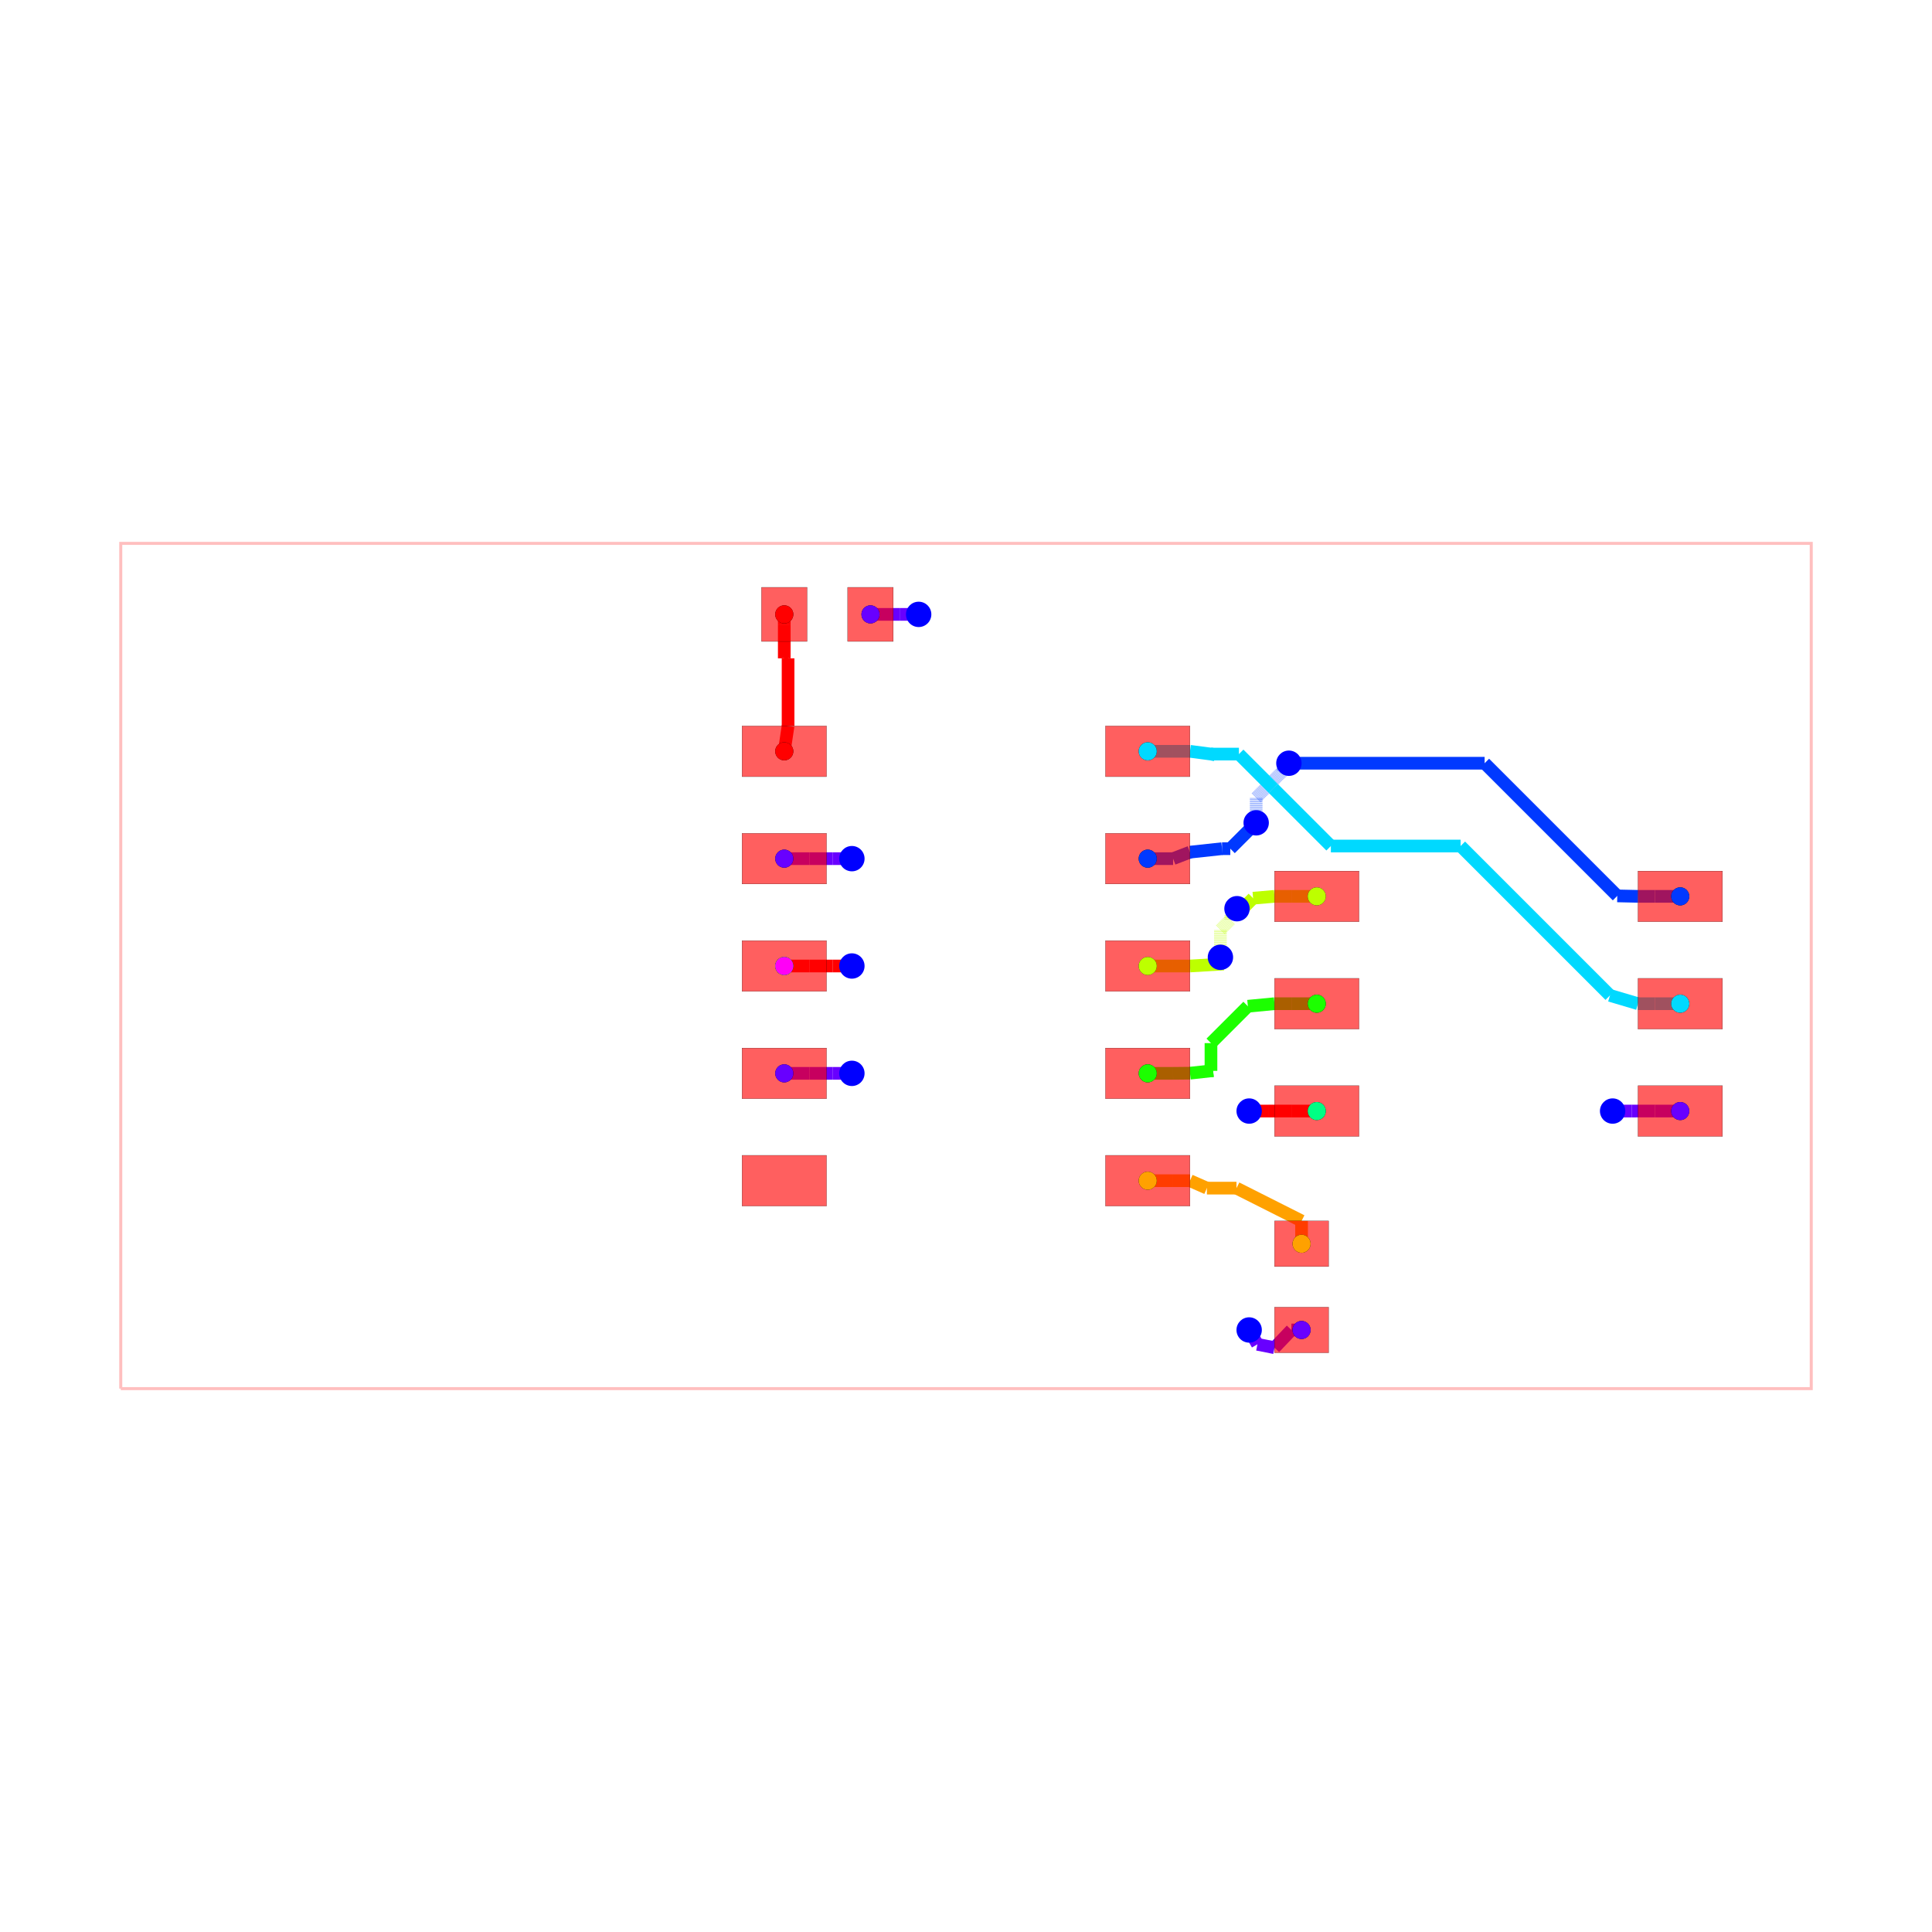
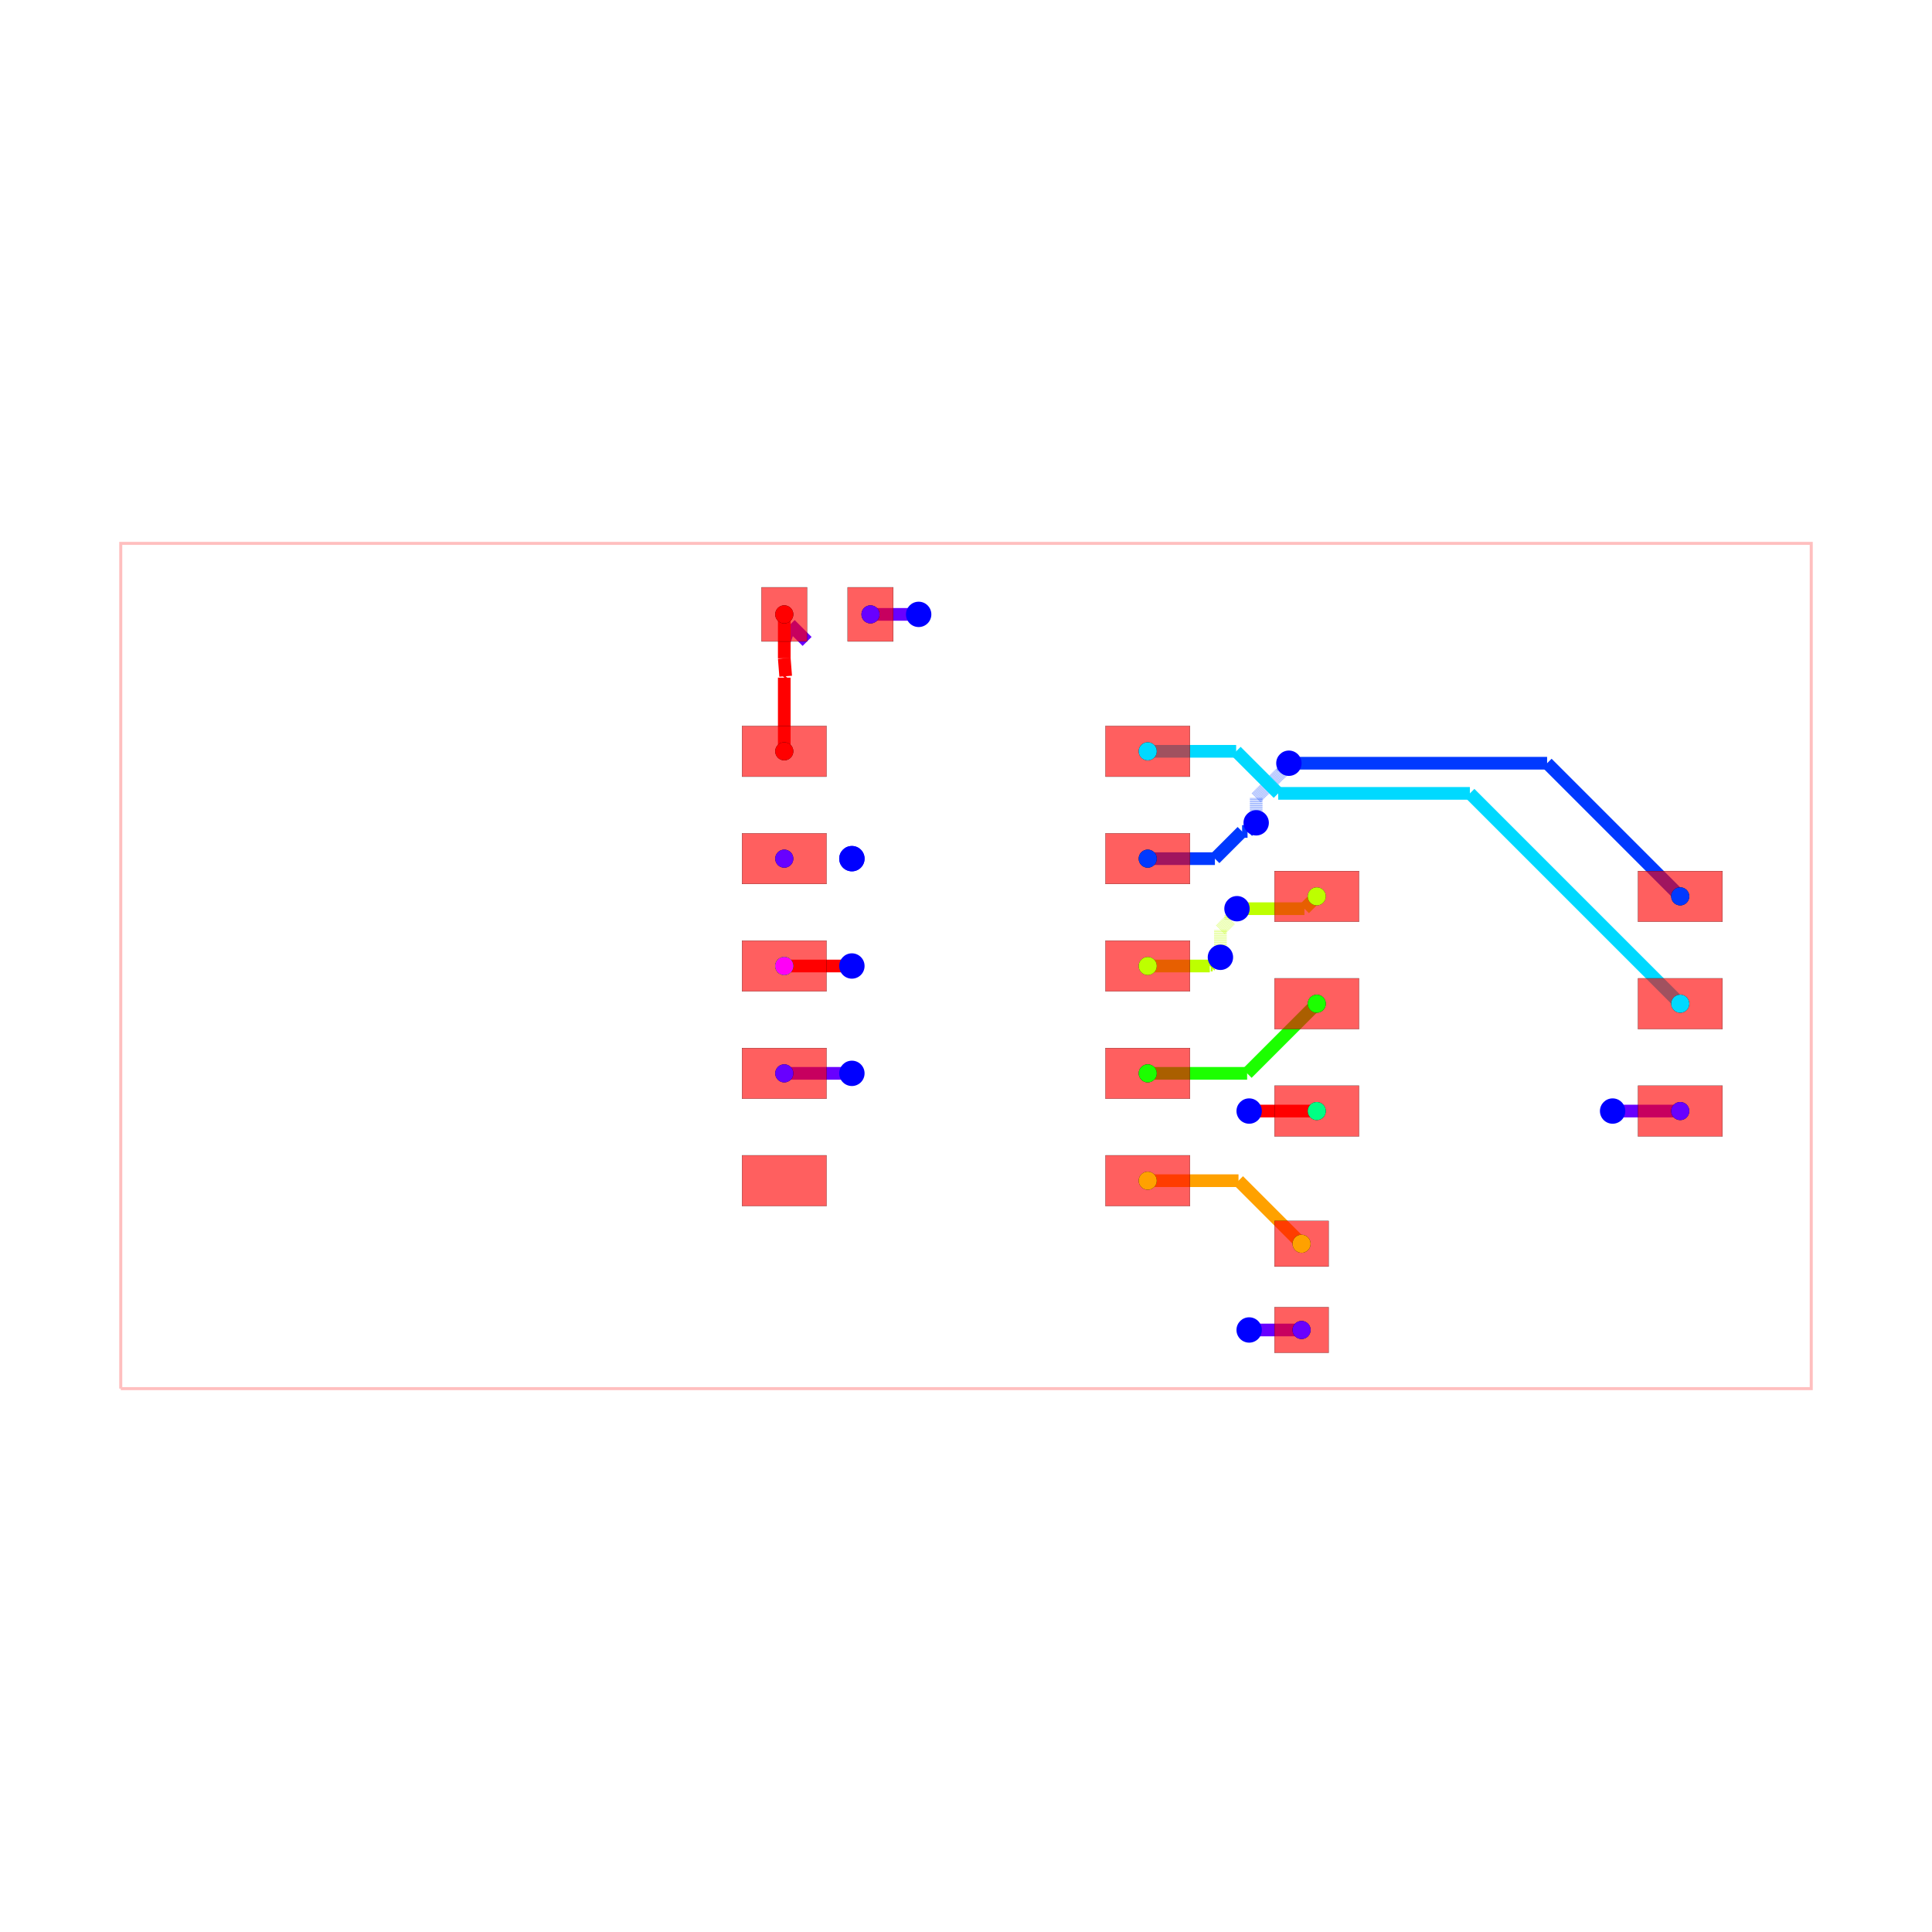
<svg xmlns="http://www.w3.org/2000/svg" width="640" height="640" viewBox="0 0 640 640">
  <rect width="100%" height="100%" fill="white" />
  <g>
    <polyline data-points="-10,-5 10,-5 10,5 -10,5 -10,-5" data-type="line" data-label="" points="40,460 600,460 600,180 40,180 40,460" fill="none" stroke="rgba(255,0,0,0.25)" stroke-width="1px" />
  </g>
  <g>
-     <polyline data-points="-0.5600000000000005,4.16 -0.7850010000000005,4.160001" data-type="line" data-label="" points="304.32,203.52 298.02,203.52" fill="none" stroke="hsl(264.444, 100%, 50%)" stroke-width="4.2" />
-   </g>
-   <g>
-     <polyline data-points="-0.7850010000000005,4.160001 -1.0600000000000005,4.16" data-type="line" data-label="" points="298.02,203.52 290.32,203.52" fill="none" stroke="hsl(264.444, 100%, 50%)" stroke-width="4.2" />
-   </g>
-   <g>
-     <polyline data-points="-1.0600000000000005,4.16 -1.13,4.16" data-type="line" data-label="" points="290.32,203.52 288.36,203.52" fill="none" stroke="hsl(264.444, 100%, 50%)" stroke-width="4.2" />
-   </g>
-   <g>
-     <polyline data-points="3.3500000000000005,-4.306126129310514 3.447903509507941,-4.475665669538266" data-type="line" data-label="" points="413.8,440.572 416.541,445.319" fill="none" stroke="hsl(264.444, 100%, 50%)" stroke-width="4.2" />
-   </g>
-   <g>
-     <polyline data-points="3.447903509507941,-4.475665669538266 3.6499999999999986,-4.516" data-type="line" data-label="" points="416.541,445.319 422.2,446.448" fill="none" stroke="hsl(264.444, 100%, 50%)" stroke-width="4.2" />
-   </g>
-   <g>
-     <polyline data-points="3.6499999999999986,-4.516 3.8500080000000003,-4.306" data-type="line" data-label="" points="422.2,446.448 427.8,440.568" fill="none" stroke="hsl(264.444, 100%, 50%)" stroke-width="4.2" />
-   </g>
-   <g>
-     <polyline data-points="3.8500080000000003,-4.306 3.97,-4.306" data-type="line" data-label="" points="427.8,440.568 431.16,440.568" fill="none" stroke="hsl(264.444, 100%, 50%)" stroke-width="4.2" />
-   </g>
-   <g>
-     <polyline data-points="7.6499999999999995,-1.716126129310514 7.874998999999999,-1.716125" data-type="line" data-label="" points="534.2,368.052 540.5,368.051" fill="none" stroke="hsl(264.444, 100%, 50%)" stroke-width="4.2" />
-   </g>
-   <g>
-     <polyline data-points="7.874998999999999,-1.716125 8.149999999999999,-1.716" data-type="line" data-label="" points="540.5,368.051 548.2,368.048" fill="none" stroke="hsl(264.444, 100%, 50%)" stroke-width="4.2" />
-   </g>
-   <g>
-     <polyline data-points="8.149999999999999,-1.716 8.45,-1.716" data-type="line" data-label="" points="548.2,368.048 556.6,368.048" fill="none" stroke="hsl(264.444, 100%, 50%)" stroke-width="4.2" />
-   </g>
-   <g>
-     <polyline data-points="-1.3499999999999999,1.27 -1.5749989999999998,1.270001" data-type="line" data-label="" points="282.2,284.44 275.9,284.44" fill="none" stroke="hsl(264.444, 100%, 50%)" stroke-width="4.2" />
-   </g>
-   <g>
-     <polyline data-points="-1.5749989999999998,1.270001 -1.8499999999999999,1.27" data-type="line" data-label="" points="275.9,284.44 268.2,284.44" fill="none" stroke="hsl(264.444, 100%, 50%)" stroke-width="4.2" />
-   </g>
-   <g>
-     <polyline data-points="-1.8499999999999999,1.27 -2.15,1.27" data-type="line" data-label="" points="268.2,284.44 259.8,284.44" fill="none" stroke="hsl(264.444, 100%, 50%)" stroke-width="4.2" />
-   </g>
-   <g>
-     <polyline data-points="-1.3499999999999999,-1.27 -1.5749989999999998,-1.269999" data-type="line" data-label="" points="282.2,355.56 275.9,355.56" fill="none" stroke="hsl(264.444, 100%, 50%)" stroke-width="4.2" />
-   </g>
-   <g>
-     <polyline data-points="-1.5749989999999998,-1.269999 -1.8499999999999999,-1.27" data-type="line" data-label="" points="275.9,355.56 268.2,355.56" fill="none" stroke="hsl(264.444, 100%, 50%)" stroke-width="4.2" />
-   </g>
-   <g>
-     <polyline data-points="-1.8499999999999999,-1.27 -2.15,-1.27" data-type="line" data-label="" points="268.2,355.56 259.8,355.56" fill="none" stroke="hsl(264.444, 100%, 50%)" stroke-width="4.2" />
-   </g>
-   <g>
-     <polyline data-points="2.15,1.27 2.449992,1.27" data-type="line" data-label="" points="380.2,284.44 388.6,284.44" fill="none" stroke="hsl(226.667, 100%, 50%)" stroke-width="4.2" />
-   </g>
-   <g>
-     <polyline data-points="2.449992,1.27 2.65,1.347" data-type="line" data-label="" points="388.6,284.44 394.2,282.284" fill="none" stroke="hsl(226.667, 100%, 50%)" stroke-width="4.2" />
-   </g>
-   <g>
-     <polyline data-points="2.65,1.347 3.0290000000000004,1.388" data-type="line" data-label="" points="394.2,282.284 404.812,281.136" fill="none" stroke="hsl(226.667, 100%, 50%)" stroke-width="4.2" />
-   </g>
-   <g>
-     <polyline data-points="3.0290000000000004,1.388 3.127,1.388" data-type="line" data-label="" points="404.812,281.136 407.556,281.136" fill="none" stroke="hsl(226.667, 100%, 50%)" stroke-width="4.2" />
-   </g>
-   <g>
-     <polyline data-points="3.127,1.388 3.433,1.694" data-type="line" data-label="" points="407.556,281.136 416.124,272.568" fill="none" stroke="hsl(226.667, 100%, 50%)" stroke-width="4.2" />
+     <polyline data-points="-0.5600000000000005,4.16 -1.13,4.16" data-type="line" data-label="" points="304.32,203.52 288.36,203.52" fill="none" stroke="hsl(264.444, 100%, 50%)" stroke-width="4.2" />
+   </g>
+   <g>
+     <polyline data-points="3.3500000000000005,-4.306126129310514 3.969873870689486,-4.306126129310514" data-type="line" data-label="" points="413.8,440.572 431.156,440.572" fill="none" stroke="hsl(264.444, 100%, 50%)" stroke-width="4.2" />
+   </g>
+   <g>
+     <polyline data-points="3.969873870689486,-4.306126129310514 3.97,-4.306" data-type="line" data-label="" points="431.156,440.572 431.16,440.568" fill="none" stroke="hsl(264.444, 100%, 50%)" stroke-width="4.2" />
+   </g>
+   <g>
+     <polyline data-points="7.6499999999999995,-1.716126129310514 8.449873870689485,-1.716126129310514" data-type="line" data-label="" points="534.2,368.052 556.596,368.052" fill="none" stroke="hsl(264.444, 100%, 50%)" stroke-width="4.2" />
+   </g>
+   <g>
+     <polyline data-points="8.449873870689485,-1.716126129310514 8.45,-1.716" data-type="line" data-label="" points="556.596,368.052 556.6,368.048" fill="none" stroke="hsl(264.444, 100%, 50%)" stroke-width="4.2" />
+   </g>
+   <g>
+     <polyline data-points="-2.15,3.84 -2.0800000000000005,4.04" data-type="line" data-label="" points="259.8,212.48 261.76,206.88" fill="none" stroke="hsl(264.444, 100%, 50%)" stroke-width="4.2" />
+   </g>
+   <g>
+     <polyline data-points="-2.0800000000000005,4.04 -1.8800000000000003,3.84" data-type="line" data-label="" points="261.76,206.88 267.36,212.48" fill="none" stroke="hsl(264.444, 100%, 50%)" stroke-width="4.2" />
+   </g>
+   <g>
+     <polyline data-points="-1.3499999999999999,-1.27 -2.15,-1.27" data-type="line" data-label="" points="282.2,355.56 259.8,355.56" fill="none" stroke="hsl(264.444, 100%, 50%)" stroke-width="4.2" />
+   </g>
+   <g>
+     <polyline data-points="2.15,1.27 2.944822953028823,1.27" data-type="line" data-label="" points="380.2,284.44 402.455,284.44" fill="none" stroke="hsl(226.667, 100%, 50%)" stroke-width="4.2" />
+   </g>
+   <g>
+     <polyline data-points="2.944822953028823,1.27 3.2665583477565767,1.591735394727754" data-type="line" data-label="" points="402.455,284.44 411.464,275.431" fill="none" stroke="hsl(226.667, 100%, 50%)" stroke-width="4.2" />
+   </g>
+   <g>
+     <polyline data-points="3.2665583477565767,1.591735394727754 3.330735394727754,1.591735394727754" data-type="line" data-label="" points="411.464,275.431 413.261,275.431" fill="none" stroke="hsl(226.667, 100%, 50%)" stroke-width="4.2" />
+   </g>
+   <g>
+     <polyline data-points="3.330735394727754,1.591735394727754 3.433,1.694" data-type="line" data-label="" points="413.261,275.431 416.124,272.568" fill="none" stroke="hsl(226.667, 100%, 50%)" stroke-width="4.2" />
  </g>
  <g>
    <polyline data-points="3.433,1.694 3.433,1.9916819253714921" data-type="line" data-label="" points="416.124,272.568 416.124,264.233" fill="none" stroke="rgba(0,60,255,0.5)" stroke-width="4.2" stroke-dasharray="0.2 0.2" />
  </g>
  <g>
-     <polyline data-points="3.433,1.9916819253714921 3.751839751870209,2.3105216772417014" data-type="line" data-label="" points="416.124,264.233 425.052,255.305" fill="none" stroke="rgba(0,60,255,0.5)" stroke-width="4.2" stroke-dasharray="0.2 0.2" />
-   </g>
-   <g>
-     <polyline data-points="3.751839751870209,2.3105216772417014 3.751839751870209,2.3308397518702093" data-type="line" data-label="" points="425.052,255.305 425.052,254.736" fill="none" stroke="rgba(0,60,255,0.5)" stroke-width="4.2" stroke-dasharray="0.2 0.2" />
-   </g>
-   <g>
-     <polyline data-points="3.751839751870209,2.3308397518702093 3.82,2.399" data-type="line" data-label="" points="425.052,254.736 426.96,252.828" fill="none" stroke="rgba(0,60,255,0.5)" stroke-width="4.2" stroke-dasharray="0.2 0.2" />
-   </g>
-   <g>
-     <polyline data-points="3.82,2.399 6.135678704299883,2.399" data-type="line" data-label="" points="426.96,252.828 491.799,252.828" fill="none" stroke="hsl(226.667, 100%, 50%)" stroke-width="4.2" />
-   </g>
-   <g>
-     <polyline data-points="6.135678704299883,2.399 7.7051802440471,0.8294984602527822" data-type="line" data-label="" points="491.799,252.828 535.745,296.774" fill="none" stroke="hsl(226.667, 100%, 50%)" stroke-width="4.2" />
-   </g>
-   <g>
-     <polyline data-points="7.7051802440471,0.8294984602527822 7.949999999999999,0.824" data-type="line" data-label="" points="535.745,296.774 542.6,296.928" fill="none" stroke="hsl(226.667, 100%, 50%)" stroke-width="4.2" />
-   </g>
-   <g>
-     <polyline data-points="7.949999999999999,0.824 8.149999999999999,0.824" data-type="line" data-label="" points="542.6,296.928 548.2,296.928" fill="none" stroke="hsl(226.667, 100%, 50%)" stroke-width="4.2" />
-   </g>
-   <g>
-     <polyline data-points="8.149999999999999,0.824 8.45,0.824" data-type="line" data-label="" points="548.2,296.928 556.6,296.928" fill="none" stroke="hsl(226.667, 100%, 50%)" stroke-width="4.2" />
-   </g>
-   <g>
-     <polyline data-points="2.15,2.54 2.4499999999999997,2.54" data-type="line" data-label="" points="380.2,248.88 388.6,248.88" fill="none" stroke="hsl(188.889, 100%, 50%)" stroke-width="4.2" />
-   </g>
-   <g>
-     <polyline data-points="2.4499999999999997,2.54 2.65,2.54" data-type="line" data-label="" points="388.6,248.88 394.2,248.88" fill="none" stroke="hsl(188.889, 100%, 50%)" stroke-width="4.2" />
-   </g>
-   <g>
-     <polyline data-points="2.65,2.54 2.944,2.501" data-type="line" data-label="" points="394.2,248.88 402.432,249.972" fill="none" stroke="hsl(188.889, 100%, 50%)" stroke-width="4.2" />
-   </g>
-   <g>
-     <polyline data-points="2.944,2.501 2.897562926698956,2.5071600199276896" data-type="line" data-label="" points="402.432,249.972 401.132,249.8" fill="none" stroke="hsl(188.889, 100%, 50%)" stroke-width="4.2" />
-   </g>
-   <g>
-     <polyline data-points="2.897562926698956,2.5071600199276896 3.228972107276431,2.5071600199276896" data-type="line" data-label="" points="401.132,249.8 410.411,249.8" fill="none" stroke="hsl(188.889, 100%, 50%)" stroke-width="4.2" />
-   </g>
-   <g>
-     <polyline data-points="3.228972107276431,2.5071600199276896 3.634693387694554,2.1014387395095664" data-type="line" data-label="" points="410.411,249.8 421.771,261.16" fill="none" stroke="hsl(188.889, 100%, 50%)" stroke-width="4.2" />
-   </g>
-   <g>
-     <polyline data-points="3.634693387694554,2.1014387395095664 4.316718157372449,1.419413969831671" data-type="line" data-label="" points="421.771,261.16 440.868,280.256" fill="none" stroke="hsl(188.889, 100%, 50%)" stroke-width="4.2" />
-   </g>
-   <g>
-     <polyline data-points="4.316718157372449,1.419413969831671 5.851318946085263,1.419413969831671" data-type="line" data-label="" points="440.868,280.256 483.837,280.256" fill="none" stroke="hsl(188.889, 100%, 50%)" stroke-width="4.2" />
-   </g>
-   <g>
-     <polyline data-points="5.851318946085263,1.419413969831671 7.618725652286139,-0.34799273636920613" data-type="line" data-label="" points="483.837,280.256 533.324,329.744" fill="none" stroke="hsl(188.889, 100%, 50%)" stroke-width="4.2" />
-   </g>
-   <g>
-     <polyline data-points="7.618725652286139,-0.34799273636920613 7.949999999999999,-0.446" data-type="line" data-label="" points="533.324,329.744 542.6,332.488" fill="none" stroke="hsl(188.889, 100%, 50%)" stroke-width="4.2" />
-   </g>
-   <g>
-     <polyline data-points="7.949999999999999,-0.446 8.149999999999999,-0.446" data-type="line" data-label="" points="542.6,332.488 548.2,332.488" fill="none" stroke="hsl(188.889, 100%, 50%)" stroke-width="4.2" />
-   </g>
-   <g>
-     <polyline data-points="8.149999999999999,-0.446 8.45,-0.446" data-type="line" data-label="" points="548.2,332.488 556.6,332.488" fill="none" stroke="hsl(188.889, 100%, 50%)" stroke-width="4.2" />
-   </g>
-   <g>
-     <polyline data-points="3.3500000000000005,-1.716126129310514 3.5750010000000003,-1.7161250646552566" data-type="line" data-label="" points="413.8,368.052 420.1,368.052" fill="none" stroke="red" stroke-width="4.2" />
-   </g>
-   <g>
-     <polyline data-points="3.5750010000000003,-1.7161250646552566 3.8500000000000005,-1.716" data-type="line" data-label="" points="420.1,368.052 427.8,368.048" fill="none" stroke="red" stroke-width="4.2" />
-   </g>
-   <g>
-     <polyline data-points="3.8500000000000005,-1.716 4.15,-1.716" data-type="line" data-label="" points="427.8,368.048 436.2,368.048" fill="none" stroke="red" stroke-width="4.2" />
-   </g>
-   <g>
-     <polyline data-points="-1.3499999999999999,0 -1.5749989999999998,0.000001000000000001" data-type="line" data-label="" points="282.2,320 275.9,320" fill="none" stroke="red" stroke-width="4.2" />
-   </g>
-   <g>
-     <polyline data-points="-1.5749989999999998,0.000001000000000001 -1.8499999999999999,0" data-type="line" data-label="" points="275.9,320 268.2,320" fill="none" stroke="red" stroke-width="4.2" />
-   </g>
-   <g>
-     <polyline data-points="-1.8499999999999999,0 -2.15,0" data-type="line" data-label="" points="268.2,320 259.8,320" fill="none" stroke="red" stroke-width="4.2" />
-   </g>
-   <g>
-     <polyline data-points="2.15,-1.27 2.4499999999999997,-1.27" data-type="line" data-label="" points="380.2,355.56 388.6,355.56" fill="none" stroke="hsl(113.333, 100%, 50%)" stroke-width="4.2" />
-   </g>
-   <g>
-     <polyline data-points="2.4499999999999997,-1.27 2.65,-1.268" data-type="line" data-label="" points="388.6,355.56 394.2,355.504" fill="none" stroke="hsl(113.333, 100%, 50%)" stroke-width="4.2" />
-   </g>
-   <g>
-     <polyline data-points="2.65,-1.268 2.923,-1.238" data-type="line" data-label="" points="394.2,355.504 401.844,354.664" fill="none" stroke="hsl(113.333, 100%, 50%)" stroke-width="4.2" />
-   </g>
-   <g>
-     <polyline data-points="2.923,-1.238 2.8982139603370665,-1.2407237406223004" data-type="line" data-label="" points="401.844,354.664 401.15,354.74" fill="none" stroke="hsl(113.333, 100%, 50%)" stroke-width="4.2" />
-   </g>
-   <g>
-     <polyline data-points="2.8982139603370665,-1.2407237406223004 2.8982139603370665,-0.9124060299948812" data-type="line" data-label="" points="401.15,354.74 401.15,345.547" fill="none" stroke="hsl(113.333, 100%, 50%)" stroke-width="4.2" />
-   </g>
-   <g>
-     <polyline data-points="2.8982139603370665,-0.9124060299948812 3.3345914128628915,-0.47602857746905614" data-type="line" data-label="" points="401.15,345.547 413.369,333.329" fill="none" stroke="hsl(113.333, 100%, 50%)" stroke-width="4.2" />
-   </g>
-   <g>
-     <polyline data-points="3.3345914128628915,-0.47602857746905614 3.65,-0.446" data-type="line" data-label="" points="413.369,333.329 422.2,332.488" fill="none" stroke="hsl(113.333, 100%, 50%)" stroke-width="4.2" />
-   </g>
-   <g>
-     <polyline data-points="3.65,-0.446 3.8500000000000005,-0.446" data-type="line" data-label="" points="422.2,332.488 427.8,332.488" fill="none" stroke="hsl(113.333, 100%, 50%)" stroke-width="4.2" />
-   </g>
-   <g>
-     <polyline data-points="3.8500000000000005,-0.446 4.15,-0.446" data-type="line" data-label="" points="427.8,332.488 436.2,332.488" fill="none" stroke="hsl(113.333, 100%, 50%)" stroke-width="4.2" />
-   </g>
-   <g>
-     <polyline data-points="2.15,0 2.4499999999999997,0" data-type="line" data-label="" points="380.2,320 388.6,320" fill="none" stroke="hsl(75.556, 100%, 50%)" stroke-width="4.2" />
-   </g>
-   <g>
-     <polyline data-points="2.4499999999999997,0 2.65,0" data-type="line" data-label="" points="388.6,320 394.2,320" fill="none" stroke="hsl(75.556, 100%, 50%)" stroke-width="4.2" />
-   </g>
-   <g>
-     <polyline data-points="2.65,0 3.0490000000000004,0.024" data-type="line" data-label="" points="394.2,320 405.372,319.328" fill="none" stroke="hsl(75.556, 100%, 50%)" stroke-width="4.2" />
-   </g>
-   <g>
-     <polyline data-points="3.0490000000000004,0.024 3.01,0.103" data-type="line" data-label="" points="405.372,319.328 404.28,317.116" fill="none" stroke="hsl(75.556, 100%, 50%)" stroke-width="4.2" />
+     <polyline data-points="3.433,1.9916819253714921 3.7521064707914347,2.310788396162927" data-type="line" data-label="" points="416.124,264.233 425.059,255.298" fill="none" stroke="rgba(0,60,255,0.5)" stroke-width="4.2" stroke-dasharray="0.2 0.2" />
+   </g>
+   <g>
+     <polyline data-points="3.7521064707914347,2.310788396162927 3.7521064707914347,2.331106470791435" data-type="line" data-label="" points="425.059,255.298 425.059,254.729" fill="none" stroke="rgba(0,60,255,0.5)" stroke-width="4.2" stroke-dasharray="0.2 0.2" />
+   </g>
+   <g>
+     <polyline data-points="3.7521064707914347,2.331106470791435 3.82,2.399" data-type="line" data-label="" points="425.059,254.729 426.96,252.828" fill="none" stroke="rgba(0,60,255,0.5)" stroke-width="4.2" stroke-dasharray="0.2 0.2" />
+   </g>
+   <g>
+     <polyline data-points="3.82,2.399 6.874999999999999,2.399" data-type="line" data-label="" points="426.96,252.828 512.5,252.828" fill="none" stroke="hsl(226.667, 100%, 50%)" stroke-width="4.2" />
+   </g>
+   <g>
+     <polyline data-points="6.874999999999999,2.399 8.45,0.824" data-type="line" data-label="" points="512.5,252.828 556.6,296.928" fill="none" stroke="hsl(226.667, 100%, 50%)" stroke-width="4.2" />
+   </g>
+   <g>
+     <polyline data-points="2.15,2.54 3.1961321272041205,2.54" data-type="line" data-label="" points="380.2,248.88 409.492,248.88" fill="none" stroke="hsl(188.889, 100%, 50%)" stroke-width="4.2" />
+   </g>
+   <g>
+     <polyline data-points="3.1961321272041205,2.54 3.6937774787618665,2.042354648442254" data-type="line" data-label="" points="409.492,248.88 423.426,262.814" fill="none" stroke="hsl(188.889, 100%, 50%)" stroke-width="4.2" />
+   </g>
+   <g>
+     <polyline data-points="3.6937774787618665,2.042354648442254 5.961645351557745,2.042354648442254" data-type="line" data-label="" points="423.426,262.814 486.926,262.814" fill="none" stroke="hsl(188.889, 100%, 50%)" stroke-width="4.2" />
+   </g>
+   <g>
+     <polyline data-points="5.961645351557745,2.042354648442254 8.45,-0.446" data-type="line" data-label="" points="486.926,262.814 556.6,332.488" fill="none" stroke="hsl(188.889, 100%, 50%)" stroke-width="4.2" />
+   </g>
+   <g>
+     <polyline data-points="3.3500000000000005,-1.716126129310514 4.149873870689486,-1.716126129310514" data-type="line" data-label="" points="413.8,368.052 436.196,368.052" fill="none" stroke="red" stroke-width="4.2" />
+   </g>
+   <g>
+     <polyline data-points="4.149873870689486,-1.716126129310514 4.15,-1.716" data-type="line" data-label="" points="436.196,368.052 436.2,368.048" fill="none" stroke="red" stroke-width="4.2" />
+   </g>
+   <g>
+     <polyline data-points="-1.3499999999999999,0 -2.15,0" data-type="line" data-label="" points="282.2,320 259.8,320" fill="none" stroke="red" stroke-width="4.2" />
+   </g>
+   <g>
+     <polyline data-points="2.15,-1.27 3.3260000000000005,-1.27" data-type="line" data-label="" points="380.2,355.56 413.128,355.56" fill="none" stroke="hsl(113.333, 100%, 50%)" stroke-width="4.2" />
+   </g>
+   <g>
+     <polyline data-points="3.3260000000000005,-1.27 4.15,-0.446" data-type="line" data-label="" points="413.128,355.56 436.2,332.488" fill="none" stroke="hsl(113.333, 100%, 50%)" stroke-width="4.2" />
+   </g>
+   <g>
+     <polyline data-points="2.15,0 2.8843274401532417,0" data-type="line" data-label="" points="380.2,320 400.761,320" fill="none" stroke="hsl(75.556, 100%, 50%)" stroke-width="4.2" />
+   </g>
+   <g>
+     <polyline data-points="2.8843274401532417,0 2.895357606244415,0.01103016609117334" data-type="line" data-label="" points="400.761,320 401.07,319.691" fill="none" stroke="hsl(75.556, 100%, 50%)" stroke-width="4.2" />
+   </g>
+   <g>
+     <polyline data-points="2.895357606244415,0.01103016609117334 2.918030166091173,0.01103016609117334" data-type="line" data-label="" points="401.07,319.691 401.705,319.691" fill="none" stroke="hsl(75.556, 100%, 50%)" stroke-width="4.2" />
+   </g>
+   <g>
+     <polyline data-points="2.918030166091173,0.01103016609117334 3.01,0.103" data-type="line" data-label="" points="401.705,319.691 404.28,317.116" fill="none" stroke="hsl(75.556, 100%, 50%)" stroke-width="4.2" />
  </g>
  <g>
    <polyline data-points="3.01,0.103 3.01,0.42955946038480486" data-type="line" data-label="" points="404.28,317.116 404.28,307.972" fill="none" stroke="rgba(191,255,0,0.5)" stroke-width="4.2" stroke-dasharray="0.2 0.2" />
  </g>
  <g>
    <polyline data-points="3.01,0.42955946038480486 3.131937217857926,0.5514966782427312" data-type="line" data-label="" points="404.28,307.972 407.694,304.558" fill="none" stroke="rgba(191,255,0,0.5)" stroke-width="4.2" stroke-dasharray="0.2 0.2" />
  </g>
  <g>
    <polyline data-points="3.131937217857926,0.5514966782427312 3.131937217857926,0.6039372178579262" data-type="line" data-label="" points="407.694,304.558 407.694,303.09" fill="none" stroke="rgba(191,255,0,0.5)" stroke-width="4.2" stroke-dasharray="0.2 0.2" />
  </g>
  <g>
    <polyline data-points="3.131937217857926,0.6039372178579262 3.206,0.678" data-type="line" data-label="" points="407.694,303.09 409.768,301.016" fill="none" stroke="rgba(191,255,0,0.5)" stroke-width="4.2" stroke-dasharray="0.2 0.2" />
  </g>
  <g>
-     <polyline data-points="3.206,0.678 3.27239879674403,0.678" data-type="line" data-label="" points="409.768,301.016 411.627,301.016" fill="none" stroke="hsl(75.556, 100%, 50%)" stroke-width="4.2" />
-   </g>
-   <g>
-     <polyline data-points="3.27239879674403,0.678 3.3965745249436488,0.802175728199619" data-type="line" data-label="" points="411.627,301.016 415.104,297.539" fill="none" stroke="hsl(75.556, 100%, 50%)" stroke-width="4.2" />
-   </g>
-   <g>
-     <polyline data-points="3.3965745249436488,0.802175728199619 3.65,0.824" data-type="line" data-label="" points="415.104,297.539 422.2,296.928" fill="none" stroke="hsl(75.556, 100%, 50%)" stroke-width="4.2" />
-   </g>
-   <g>
-     <polyline data-points="3.65,0.824 3.8500000000000005,0.824" data-type="line" data-label="" points="422.2,296.928 427.8,296.928" fill="none" stroke="hsl(75.556, 100%, 50%)" stroke-width="4.2" />
-   </g>
-   <g>
-     <polyline data-points="3.8500000000000005,0.824 4.15,0.824" data-type="line" data-label="" points="427.8,296.928 436.2,296.928" fill="none" stroke="hsl(75.556, 100%, 50%)" stroke-width="4.2" />
-   </g>
-   <g>
-     <polyline data-points="2.15,-2.54 2.4499999999999997,-2.54" data-type="line" data-label="" points="380.2,391.12 388.6,391.12" fill="none" stroke="hsl(37.778, 100%, 50%)" stroke-width="4.2" />
-   </g>
-   <g>
-     <polyline data-points="2.4499999999999997,-2.54 2.65,-2.54" data-type="line" data-label="" points="388.6,391.12 394.2,391.12" fill="none" stroke="hsl(37.778, 100%, 50%)" stroke-width="4.2" />
-   </g>
-   <g>
-     <polyline data-points="2.65,-2.54 2.8500080000000003,-2.628" data-type="line" data-label="" points="394.2,391.12 399.8,393.584" fill="none" stroke="hsl(37.778, 100%, 50%)" stroke-width="4.2" />
-   </g>
-   <g>
-     <polyline data-points="2.8500080000000003,-2.628 3.1999999999999993,-2.628" data-type="line" data-label="" points="399.8,393.584 409.6,393.584" fill="none" stroke="hsl(37.778, 100%, 50%)" stroke-width="4.2" />
-   </g>
-   <g>
-     <polyline data-points="3.1999999999999993,-2.628 3.97,-3.016126" data-type="line" data-label="" points="409.6,393.584 431.16,404.452" fill="none" stroke="hsl(37.778, 100%, 50%)" stroke-width="4.2" />
-   </g>
-   <g>
-     <polyline data-points="3.97,-3.016126 3.97,-3.216126129310515" data-type="line" data-label="" points="431.16,404.452 431.16,410.052" fill="none" stroke="hsl(37.778, 100%, 50%)" stroke-width="4.2" />
-   </g>
-   <g>
-     <polyline data-points="3.97,-3.216126129310515 3.97,-3.286" data-type="line" data-label="" points="431.16,410.052 431.16,412.008" fill="none" stroke="hsl(37.778, 100%, 50%)" stroke-width="4.2" />
-   </g>
-   <g>
-     <polyline data-points="-2.15,2.54 -2.105,2.84" data-type="line" data-label="" points="259.8,248.88 261.06,240.48" fill="none" stroke="hsl(0, 100%, 50%)" stroke-width="4.2" />
-   </g>
-   <g>
-     <polyline data-points="-2.105,2.84 -2.105,3.6399999999999997" data-type="line" data-label="" points="261.06,240.48 261.06,218.08" fill="none" stroke="hsl(0, 100%, 50%)" stroke-width="4.2" />
-   </g>
-   <g>
-     <polyline data-points="-2.105,3.6399999999999997 -2.15,3.6399999999999997" data-type="line" data-label="" points="261.06,218.08 259.8,218.08" fill="none" stroke="hsl(0, 100%, 50%)" stroke-width="4.2" />
+     <polyline data-points="3.206,0.678 4.0040000000000004,0.678" data-type="line" data-label="" points="409.768,301.016 432.112,301.016" fill="none" stroke="hsl(75.556, 100%, 50%)" stroke-width="4.2" />
+   </g>
+   <g>
+     <polyline data-points="4.0040000000000004,0.678 4.15,0.824" data-type="line" data-label="" points="432.112,301.016 436.2,296.928" fill="none" stroke="hsl(75.556, 100%, 50%)" stroke-width="4.2" />
+   </g>
+   <g>
+     <polyline data-points="2.15,-2.54 3.224,-2.54" data-type="line" data-label="" points="380.2,391.12 410.272,391.12" fill="none" stroke="hsl(37.778, 100%, 50%)" stroke-width="4.2" />
+   </g>
+   <g>
+     <polyline data-points="3.224,-2.54 3.97,-3.286" data-type="line" data-label="" points="410.272,391.12 431.16,412.008" fill="none" stroke="hsl(37.778, 100%, 50%)" stroke-width="4.2" />
+   </g>
+   <g>
+     <polyline data-points="-2.15,2.54 -2.15,3.4115687867049855" data-type="line" data-label="" points="259.8,248.88 259.8,224.476" fill="none" stroke="hsl(0, 100%, 50%)" stroke-width="4.2" />
+   </g>
+   <g>
+     <polyline data-points="-2.15,3.4115687867049855 -2.1334020271517296,3.428166759553256" data-type="line" data-label="" points="259.8,224.476 260.265,224.011" fill="none" stroke="hsl(0, 100%, 50%)" stroke-width="4.2" />
+   </g>
+   <g>
+     <polyline data-points="-2.1334020271517296,3.428166759553256 -2.15,3.6399999999999997" data-type="line" data-label="" points="260.265,224.011 259.8,218.08" fill="none" stroke="hsl(0, 100%, 50%)" stroke-width="4.2" />
  </g>
  <g>
    <polyline data-points="-2.15,3.6399999999999997 -2.15,3.84" data-type="line" data-label="" points="259.8,218.08 259.8,212.48" fill="none" stroke="hsl(0, 100%, 50%)" stroke-width="4.2" />
  </g>
  <g>
-     <polyline data-points="-2.15,3.84 -2.15,4.04" data-type="line" data-label="" points="259.8,212.48 259.8,206.88" fill="none" stroke="hsl(0, 100%, 50%)" stroke-width="4.2" />
-   </g>
-   <g>
-     <polyline data-points="-2.15,4.04 -2.15,4.16" data-type="line" data-label="" points="259.8,206.88 259.8,203.52" fill="none" stroke="hsl(0, 100%, 50%)" stroke-width="4.2" />
+     <polyline data-points="-2.15,3.84 -2.1500000000000004,4.16" data-type="line" data-label="" points="259.8,212.48 259.8,203.52" fill="none" stroke="hsl(0, 100%, 50%)" stroke-width="4.2" />
  </g>
  <g>
    <rect data-type="rect" data-label="top source_trace_3" data-x="-2.15" data-y="2.54" x="245.8" y="240.48" width="28" height="16.8" fill="rgba(255,0,0,0.25)" stroke="black" stroke-width="0.036" />
  </g>
  <g>
    <rect data-type="rect" data-label="top source_net_0" data-x="-2.15" data-y="1.27" x="245.8" y="276.04" width="28" height="16.8" fill="rgba(255,0,0,0.25)" stroke="black" stroke-width="0.036" />
  </g>
  <g>
    <rect data-type="rect" data-label="top source_trace_9, source_net_1" data-x="-2.15" data-y="0" x="245.8" y="311.6" width="28" height="16.8" fill="rgba(255,0,0,0.25)" stroke="black" stroke-width="0.036" />
  </g>
  <g>
    <rect data-type="rect" data-label="top source_net_0" data-x="-2.15" data-y="-1.27" x="245.8" y="347.16" width="28" height="16.8" fill="rgba(255,0,0,0.25)" stroke="black" stroke-width="0.036" />
  </g>
  <g>
    <rect data-type="rect" data-label="top" data-x="-2.15" data-y="-2.54" x="245.8" y="382.72" width="28" height="16.8" fill="rgba(255,0,0,0.25)" stroke="black" stroke-width="0.036" />
  </g>
  <g>
    <rect data-type="rect" data-label="top source_trace_5" data-x="2.15" data-y="-2.54" x="366.2" y="382.72" width="28" height="16.8" fill="rgba(255,0,0,0.25)" stroke="black" stroke-width="0.036" />
  </g>
  <g>
    <rect data-type="rect" data-label="top source_trace_8" data-x="2.15" data-y="-1.27" x="366.2" y="347.16" width="28" height="16.8" fill="rgba(255,0,0,0.25)" stroke="black" stroke-width="0.036" />
  </g>
  <g>
    <rect data-type="rect" data-label="top source_trace_7" data-x="2.15" data-y="0" x="366.2" y="311.6" width="28" height="16.8" fill="rgba(255,0,0,0.25)" stroke="black" stroke-width="0.036" />
  </g>
  <g>
    <rect data-type="rect" data-label="top source_trace_12" data-x="2.15" data-y="1.27" x="366.2" y="276.04" width="28" height="16.8" fill="rgba(255,0,0,0.25)" stroke="black" stroke-width="0.036" />
  </g>
  <g>
    <rect data-type="rect" data-label="top source_trace_11" data-x="2.15" data-y="2.54" x="366.2" y="240.48" width="28" height="16.8" fill="rgba(255,0,0,0.25)" stroke="black" stroke-width="0.036" />
  </g>
  <g>
    <rect data-type="rect" data-label="top source_trace_3" data-x="-2.1500000000000004" data-y="4.16" x="252.24" y="194.56" width="15.12" height="17.92" fill="rgba(255,0,0,0.25)" stroke="black" stroke-width="0.036" />
  </g>
  <g>
    <rect data-type="rect" data-label="top source_net_0" data-x="-1.1300000000000006" data-y="4.16" x="280.8" y="194.56" width="15.12" height="17.92" fill="rgba(255,0,0,0.25)" stroke="black" stroke-width="0.036" />
  </g>
  <g>
    <rect data-type="rect" data-label="top source_trace_5" data-x="3.97" data-y="-3.2861261293105146" x="422.2" y="404.452" width="17.92" height="15.12" fill="rgba(255,0,0,0.25)" stroke="black" stroke-width="0.036" />
  </g>
  <g>
    <rect data-type="rect" data-label="top source_net_0" data-x="3.97" data-y="-4.306126129310514" x="422.2" y="433.012" width="17.92" height="15.12" fill="rgba(255,0,0,0.25)" stroke="black" stroke-width="0.036" />
  </g>
  <g>
    <rect data-type="rect" data-label="top source_trace_7" data-x="4.15" data-y="0.8238738706894861" x="422.2" y="288.532" width="28" height="16.8" fill="rgba(255,0,0,0.25)" stroke="black" stroke-width="0.036" />
  </g>
  <g>
    <rect data-type="rect" data-label="top source_trace_8" data-x="4.15" data-y="-0.4461261293105139" x="422.2" y="324.092" width="28" height="16.8" fill="rgba(255,0,0,0.25)" stroke="black" stroke-width="0.036" />
  </g>
  <g>
    <rect data-type="rect" data-label="top source_trace_9, source_net_1" data-x="4.15" data-y="-1.716126129310514" x="422.2" y="359.652" width="28" height="16.8" fill="rgba(255,0,0,0.25)" stroke="black" stroke-width="0.036" />
  </g>
  <g>
    <rect data-type="rect" data-label="top source_net_0" data-x="8.45" data-y="-1.716126129310514" x="542.6" y="359.652" width="28" height="16.8" fill="rgba(255,0,0,0.25)" stroke="black" stroke-width="0.036" />
  </g>
  <g>
    <rect data-type="rect" data-label="top source_trace_11" data-x="8.45" data-y="-0.4461261293105139" x="542.6" y="324.092" width="28" height="16.8" fill="rgba(255,0,0,0.25)" stroke="black" stroke-width="0.036" />
  </g>
  <g>
    <rect data-type="rect" data-label="top source_trace_12" data-x="8.45" data-y="0.8238738706894861" x="542.6" y="288.532" width="28" height="16.8" fill="rgba(255,0,0,0.25)" stroke="black" stroke-width="0.036" />
  </g>
  <g>
    <rect data-type="rect" data-label="top source_trace_3" data-x="-2.15" data-y="2.54" x="245.8" y="240.48" width="28" height="16.8" fill="rgba(255,0,0,0.5)" stroke="black" stroke-width="0.036" />
  </g>
  <g>
    <rect data-type="rect" data-label="top source_net_0" data-x="-2.15" data-y="1.27" x="245.8" y="276.04" width="28" height="16.8" fill="rgba(255,0,0,0.5)" stroke="black" stroke-width="0.036" />
  </g>
  <g>
    <rect data-type="rect" data-label="top source_trace_9, source_net_1" data-x="-2.15" data-y="0" x="245.8" y="311.6" width="28" height="16.8" fill="rgba(255,0,0,0.5)" stroke="black" stroke-width="0.036" />
  </g>
  <g>
    <rect data-type="rect" data-label="top source_net_0" data-x="-2.15" data-y="-1.27" x="245.8" y="347.16" width="28" height="16.8" fill="rgba(255,0,0,0.5)" stroke="black" stroke-width="0.036" />
  </g>
  <g>
    <rect data-type="rect" data-label="top" data-x="-2.15" data-y="-2.54" x="245.8" y="382.72" width="28" height="16.8" fill="rgba(255,0,0,0.5)" stroke="black" stroke-width="0.036" />
  </g>
  <g>
    <rect data-type="rect" data-label="top source_trace_5" data-x="2.15" data-y="-2.54" x="366.2" y="382.72" width="28" height="16.8" fill="rgba(255,0,0,0.5)" stroke="black" stroke-width="0.036" />
  </g>
  <g>
    <rect data-type="rect" data-label="top source_trace_8" data-x="2.15" data-y="-1.27" x="366.2" y="347.16" width="28" height="16.8" fill="rgba(255,0,0,0.5)" stroke="black" stroke-width="0.036" />
  </g>
  <g>
    <rect data-type="rect" data-label="top source_trace_7" data-x="2.15" data-y="0" x="366.2" y="311.6" width="28" height="16.8" fill="rgba(255,0,0,0.5)" stroke="black" stroke-width="0.036" />
  </g>
  <g>
    <rect data-type="rect" data-label="top source_trace_12" data-x="2.15" data-y="1.27" x="366.2" y="276.04" width="28" height="16.8" fill="rgba(255,0,0,0.5)" stroke="black" stroke-width="0.036" />
  </g>
  <g>
    <rect data-type="rect" data-label="top source_trace_11" data-x="2.15" data-y="2.54" x="366.2" y="240.48" width="28" height="16.8" fill="rgba(255,0,0,0.5)" stroke="black" stroke-width="0.036" />
  </g>
  <g>
    <rect data-type="rect" data-label="top source_trace_3" data-x="-2.1500000000000004" data-y="4.16" x="252.24" y="194.56" width="15.12" height="17.92" fill="rgba(255,0,0,0.5)" stroke="black" stroke-width="0.036" />
  </g>
  <g>
    <rect data-type="rect" data-label="top source_net_0" data-x="-1.1300000000000006" data-y="4.16" x="280.8" y="194.56" width="15.12" height="17.92" fill="rgba(255,0,0,0.5)" stroke="black" stroke-width="0.036" />
  </g>
  <g>
    <rect data-type="rect" data-label="top source_trace_5" data-x="3.97" data-y="-3.2861261293105146" x="422.2" y="404.452" width="17.92" height="15.12" fill="rgba(255,0,0,0.5)" stroke="black" stroke-width="0.036" />
  </g>
  <g>
    <rect data-type="rect" data-label="top source_net_0" data-x="3.97" data-y="-4.306126129310514" x="422.2" y="433.012" width="17.92" height="15.12" fill="rgba(255,0,0,0.5)" stroke="black" stroke-width="0.036" />
  </g>
  <g>
    <rect data-type="rect" data-label="top source_trace_7" data-x="4.15" data-y="0.8238738706894861" x="422.2" y="288.532" width="28" height="16.8" fill="rgba(255,0,0,0.5)" stroke="black" stroke-width="0.036" />
  </g>
  <g>
    <rect data-type="rect" data-label="top source_trace_8" data-x="4.15" data-y="-0.4461261293105139" x="422.2" y="324.092" width="28" height="16.8" fill="rgba(255,0,0,0.5)" stroke="black" stroke-width="0.036" />
  </g>
  <g>
    <rect data-type="rect" data-label="top source_trace_9, source_net_1" data-x="4.15" data-y="-1.716126129310514" x="422.2" y="359.652" width="28" height="16.8" fill="rgba(255,0,0,0.5)" stroke="black" stroke-width="0.036" />
  </g>
  <g>
    <rect data-type="rect" data-label="top source_net_0" data-x="8.45" data-y="-1.716126129310514" x="542.6" y="359.652" width="28" height="16.8" fill="rgba(255,0,0,0.5)" stroke="black" stroke-width="0.036" />
  </g>
  <g>
    <rect data-type="rect" data-label="top source_trace_11" data-x="8.45" data-y="-0.4461261293105139" x="542.6" y="324.092" width="28" height="16.8" fill="rgba(255,0,0,0.5)" stroke="black" stroke-width="0.036" />
  </g>
  <g>
    <rect data-type="rect" data-label="top source_trace_12" data-x="8.45" data-y="0.8238738706894861" x="542.6" y="288.532" width="28" height="16.8" fill="rgba(255,0,0,0.5)" stroke="black" stroke-width="0.036" />
  </g>
  <circle data-type="circle" data-label="" data-x="-0.5600000000000005" data-y="4.16" cx="304.32" cy="203.52" r="4.2" fill="blue" stroke="none" stroke-width="0.036" />
  <circle data-type="circle" data-label="" data-x="3.3500000000000005" data-y="-4.306126129310514" cx="413.8" cy="440.572" r="4.2" fill="blue" stroke="none" stroke-width="0.036" />
  <circle data-type="circle" data-label="" data-x="7.6499999999999995" data-y="-1.716126129310514" cx="534.2" cy="368.052" r="4.2" fill="blue" stroke="none" stroke-width="0.036" />
+   <circle data-type="circle" data-label="" data-x="-1.3499999999999999" data-y="1.27" cx="282.2" cy="284.44" r="4.2" fill="blue" stroke="none" stroke-width="0.036" />
  <circle data-type="circle" data-label="" data-x="-1.3499999999999999" data-y="1.27" cx="282.2" cy="284.44" r="4.2" fill="blue" stroke="none" stroke-width="0.036" />
  <circle data-type="circle" data-label="" data-x="-1.3499999999999999" data-y="-1.27" cx="282.2" cy="355.56" r="4.2" fill="blue" stroke="none" stroke-width="0.036" />
  <circle data-type="circle" data-label="" data-x="3.433" data-y="1.694" cx="416.124" cy="272.568" r="4.2" fill="blue" stroke="none" stroke-width="0.036" />
  <circle data-type="circle" data-label="" data-x="3.82" data-y="2.399" cx="426.96" cy="252.828" r="4.2" fill="blue" stroke="none" stroke-width="0.036" />
  <circle data-type="circle" data-label="" data-x="3.3500000000000005" data-y="-1.716126129310514" cx="413.8" cy="368.052" r="4.2" fill="blue" stroke="none" stroke-width="0.036" />
  <circle data-type="circle" data-label="" data-x="-1.3499999999999999" data-y="0" cx="282.2" cy="320" r="4.2" fill="blue" stroke="none" stroke-width="0.036" />
  <circle data-type="circle" data-label="" data-x="3.01" data-y="0.103" cx="404.28" cy="317.116" r="4.2" fill="blue" stroke="none" stroke-width="0.036" />
  <circle data-type="circle" data-label="" data-x="3.206" data-y="0.678" cx="409.768" cy="301.016" r="4.2" fill="blue" stroke="none" stroke-width="0.036" />
  <g>
    <circle data-type="point" data-label="source_trace_3 pcb_port_10" data-x="-2.1500000000000004" data-y="4.16" cx="259.8" cy="203.52" r="3" fill="black" />
  </g>
  <g>
    <circle data-type="point" data-label="source_trace_3 pcb_port_0" data-x="-2.15" data-y="2.54" cx="259.8" cy="248.88" r="3" fill="black" />
  </g>
  <g>
    <circle data-type="point" data-label="source_trace_5 pcb_port_12" data-x="3.97" data-y="-3.2861261293105146" cx="431.16" cy="412.012" r="3" fill="black" />
  </g>
  <g>
    <circle data-type="point" data-label="source_trace_5 pcb_port_5" data-x="2.15" data-y="-2.54" cx="380.2" cy="391.12" r="3" fill="black" />
  </g>
  <g>
    <circle data-type="point" data-label="source_trace_7 pcb_port_14" data-x="4.15" data-y="0.8238738706894861" cx="436.2" cy="296.932" r="3" fill="black" />
  </g>
  <g>
    <circle data-type="point" data-label="source_trace_7 pcb_port_7" data-x="2.15" data-y="0" cx="380.2" cy="320" r="3" fill="black" />
  </g>
  <g>
    <circle data-type="point" data-label="source_trace_8 pcb_port_15" data-x="4.15" data-y="-0.4461261293105139" cx="436.2" cy="332.492" r="3" fill="black" />
  </g>
  <g>
    <circle data-type="point" data-label="source_trace_8 pcb_port_6" data-x="2.15" data-y="-1.27" cx="380.2" cy="355.56" r="3" fill="black" />
  </g>
  <g>
    <circle data-type="point" data-label="source_trace_9 pcb_port_16" data-x="4.15" data-y="-1.716126129310514" cx="436.2" cy="368.052" r="3" fill="black" />
  </g>
  <g>
    <circle data-type="point" data-label="source_trace_9 pcb_port_2" data-x="-2.15" data-y="0" cx="259.8" cy="320" r="3" fill="black" />
  </g>
  <g>
    <circle data-type="point" data-label="source_trace_11 pcb_port_18" data-x="8.45" data-y="-0.4461261293105139" cx="556.6" cy="332.492" r="3" fill="black" />
  </g>
  <g>
    <circle data-type="point" data-label="source_trace_11 pcb_port_9" data-x="2.15" data-y="2.54" cx="380.2" cy="248.88" r="3" fill="black" />
  </g>
  <g>
    <circle data-type="point" data-label="source_trace_12 pcb_port_19" data-x="8.45" data-y="0.8238738706894861" cx="556.6" cy="296.932" r="3" fill="black" />
  </g>
  <g>
    <circle data-type="point" data-label="source_trace_12 pcb_port_8" data-x="2.15" data-y="1.27" cx="380.2" cy="284.44" r="3" fill="black" />
  </g>
  <g>
    <circle data-type="point" data-label="source_net_0 pcb_port_1" data-x="-2.15" data-y="1.27" cx="259.8" cy="284.44" r="3" fill="black" />
  </g>
  <g>
    <circle data-type="point" data-label="source_net_0 pcb_port_3" data-x="-2.15" data-y="-1.27" cx="259.8" cy="355.56" r="3" fill="black" />
  </g>
  <g>
    <circle data-type="point" data-label="source_net_0 pcb_port_11" data-x="-1.1300000000000006" data-y="4.16" cx="288.36" cy="203.52" r="3" fill="black" />
  </g>
  <g>
    <circle data-type="point" data-label="source_net_0 pcb_port_13" data-x="3.97" data-y="-4.306126129310514" cx="431.16" cy="440.572" r="3" fill="black" />
  </g>
  <g>
    <circle data-type="point" data-label="source_net_0 pcb_port_17" data-x="8.45" data-y="-1.716126129310514" cx="556.6" cy="368.052" r="3" fill="black" />
  </g>
  <g>
    <circle data-type="point" data-label="source_net_1 pcb_port_2" data-x="-2.15" data-y="0" cx="259.8" cy="320" r="3" fill="black" />
  </g>
  <g>
    <circle data-type="point" data-label="source_trace_3 source_trace_3 top" data-x="-2.1500000000000004" data-y="4.16" cx="259.8" cy="203.52" r="3" fill="hsl(0, 100%, 50%)" />
  </g>
  <g>
    <circle data-type="point" data-label="source_trace_3 source_trace_3 top" data-x="-2.15" data-y="2.54" cx="259.8" cy="248.88" r="3" fill="hsl(0, 100%, 50%)" />
  </g>
  <g>
    <circle data-type="point" data-label="source_trace_5 source_trace_5 top" data-x="3.97" data-y="-3.2861261293105146" cx="431.16" cy="412.012" r="3" fill="hsl(37.778, 100%, 50%)" />
  </g>
  <g>
    <circle data-type="point" data-label="source_trace_5 source_trace_5 top" data-x="2.15" data-y="-2.54" cx="380.2" cy="391.12" r="3" fill="hsl(37.778, 100%, 50%)" />
  </g>
  <g>
    <circle data-type="point" data-label="source_trace_7 source_trace_7 top" data-x="4.15" data-y="0.8238738706894861" cx="436.2" cy="296.932" r="3" fill="hsl(75.556, 100%, 50%)" />
  </g>
  <g>
    <circle data-type="point" data-label="source_trace_7 source_trace_7 top" data-x="2.15" data-y="0" cx="380.2" cy="320" r="3" fill="hsl(75.556, 100%, 50%)" />
  </g>
  <g>
    <circle data-type="point" data-label="source_trace_8 source_trace_8 top" data-x="4.15" data-y="-0.4461261293105139" cx="436.2" cy="332.492" r="3" fill="hsl(113.333, 100%, 50%)" />
  </g>
  <g>
    <circle data-type="point" data-label="source_trace_8 source_trace_8 top" data-x="2.15" data-y="-1.27" cx="380.2" cy="355.56" r="3" fill="hsl(113.333, 100%, 50%)" />
  </g>
  <g>
    <circle data-type="point" data-label="source_trace_9 source_trace_9 top" data-x="4.15" data-y="-1.716126129310514" cx="436.2" cy="368.052" r="3" fill="hsl(151.111, 100%, 50%)" />
  </g>
  <g>
    <circle data-type="point" data-label="source_trace_9 source_trace_9 top" data-x="-2.15" data-y="0" cx="259.8" cy="320" r="3" fill="hsl(151.111, 100%, 50%)" />
  </g>
  <g>
    <circle data-type="point" data-label="source_trace_11 source_trace_11 top" data-x="8.45" data-y="-0.4461261293105139" cx="556.6" cy="332.492" r="3" fill="hsl(188.889, 100%, 50%)" />
  </g>
  <g>
    <circle data-type="point" data-label="source_trace_11 source_trace_11 top" data-x="2.15" data-y="2.54" cx="380.2" cy="248.88" r="3" fill="hsl(188.889, 100%, 50%)" />
  </g>
  <g>
    <circle data-type="point" data-label="source_trace_12 source_trace_12 top" data-x="8.45" data-y="0.8238738706894861" cx="556.6" cy="296.932" r="3" fill="hsl(226.667, 100%, 50%)" />
  </g>
  <g>
    <circle data-type="point" data-label="source_trace_12 source_trace_12 top" data-x="2.15" data-y="1.27" cx="380.2" cy="284.44" r="3" fill="hsl(226.667, 100%, 50%)" />
  </g>
  <g>
    <circle data-type="point" data-label="source_net_0 source_net_0 top" data-x="-2.15" data-y="1.27" cx="259.8" cy="284.44" r="3" fill="hsl(264.444, 100%, 50%)" />
  </g>
  <g>
    <circle data-type="point" data-label="source_net_0 source_net_0 top" data-x="-2.15" data-y="-1.27" cx="259.8" cy="355.56" r="3" fill="hsl(264.444, 100%, 50%)" />
  </g>
  <g>
    <circle data-type="point" data-label="source_net_0 source_net_0 top" data-x="-1.1300000000000006" data-y="4.16" cx="288.36" cy="203.52" r="3" fill="hsl(264.444, 100%, 50%)" />
  </g>
  <g>
    <circle data-type="point" data-label="source_net_0 source_net_0 top" data-x="3.97" data-y="-4.306126129310514" cx="431.16" cy="440.572" r="3" fill="hsl(264.444, 100%, 50%)" />
  </g>
  <g>
    <circle data-type="point" data-label="source_net_0 source_net_0 top" data-x="8.45" data-y="-1.716126129310514" cx="556.6" cy="368.052" r="3" fill="hsl(264.444, 100%, 50%)" />
  </g>
  <g>
    <circle data-type="point" data-label="source_net_1 source_net_1 top" data-x="-2.15" data-y="0" cx="259.8" cy="320" r="3" fill="hsl(302.222, 100%, 50%)" />
  </g>
  <g id="crosshair" style="display: none">
    <line id="crosshair-h" y1="0" y2="640" stroke="#666" stroke-width="0.5" />
    <line id="crosshair-v" x1="0" x2="640" stroke="#666" stroke-width="0.5" />
    <text id="coordinates" font-family="monospace" font-size="12" fill="#666" />
  </g>
</svg>
